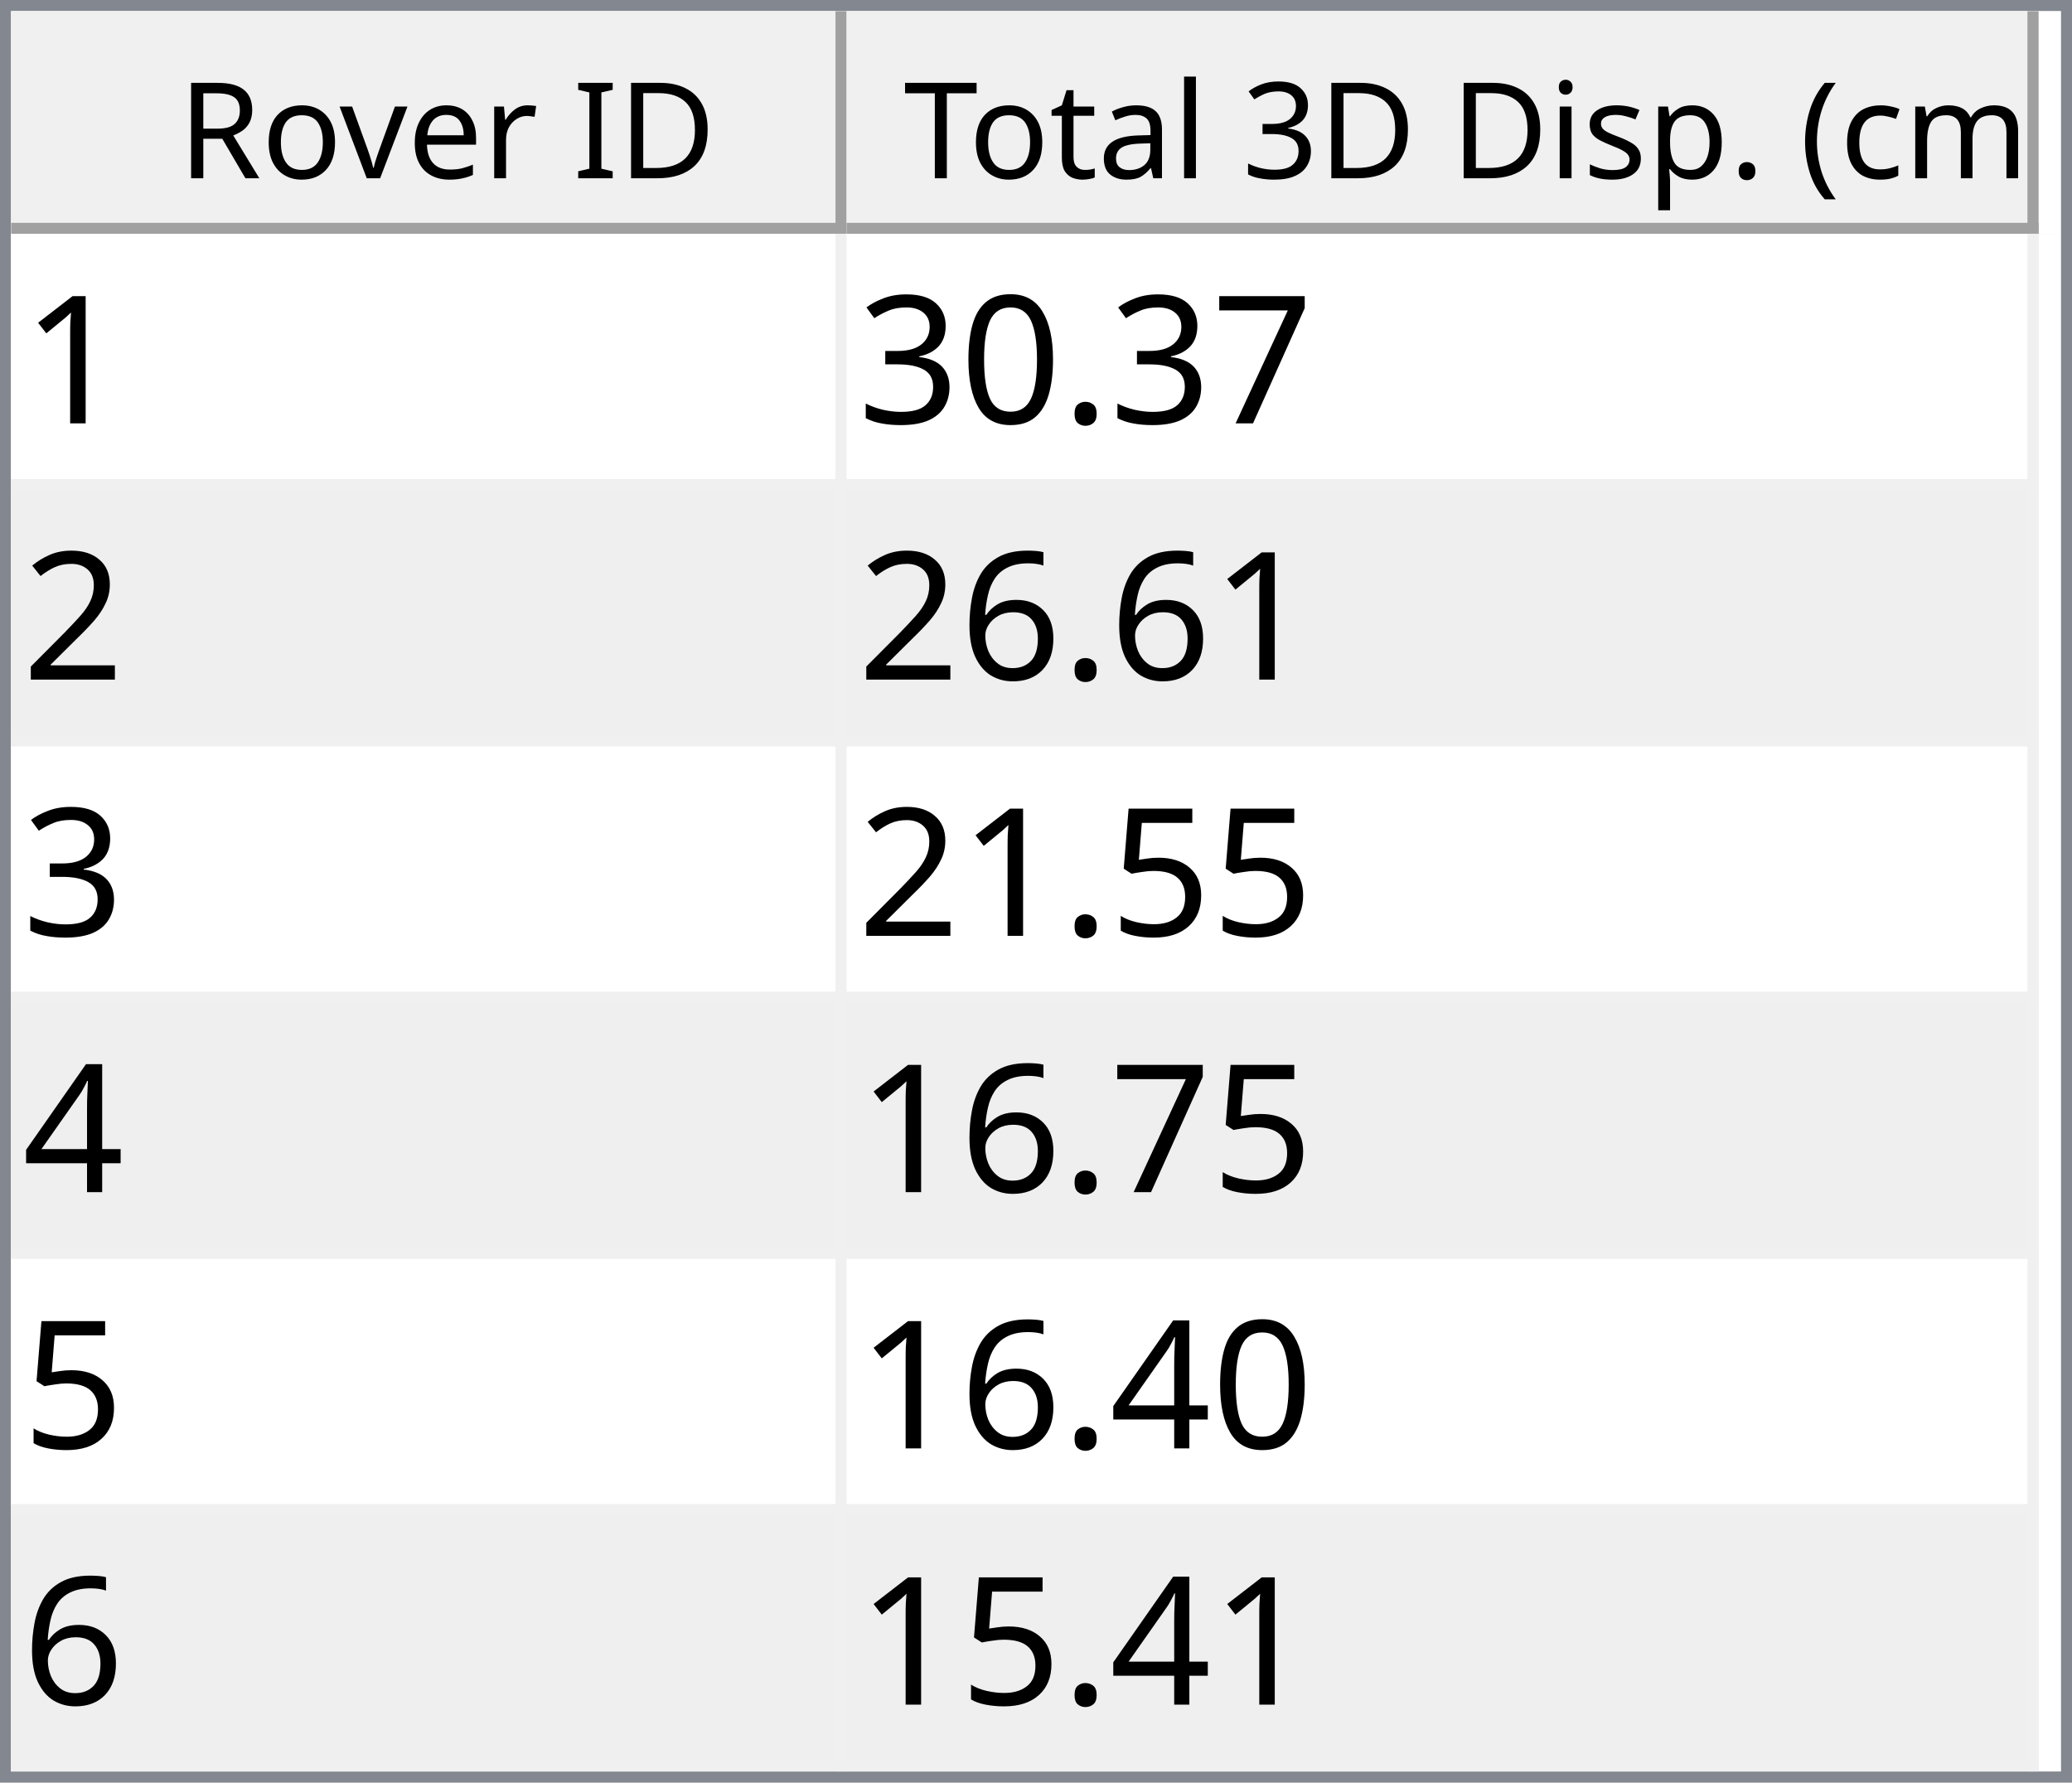
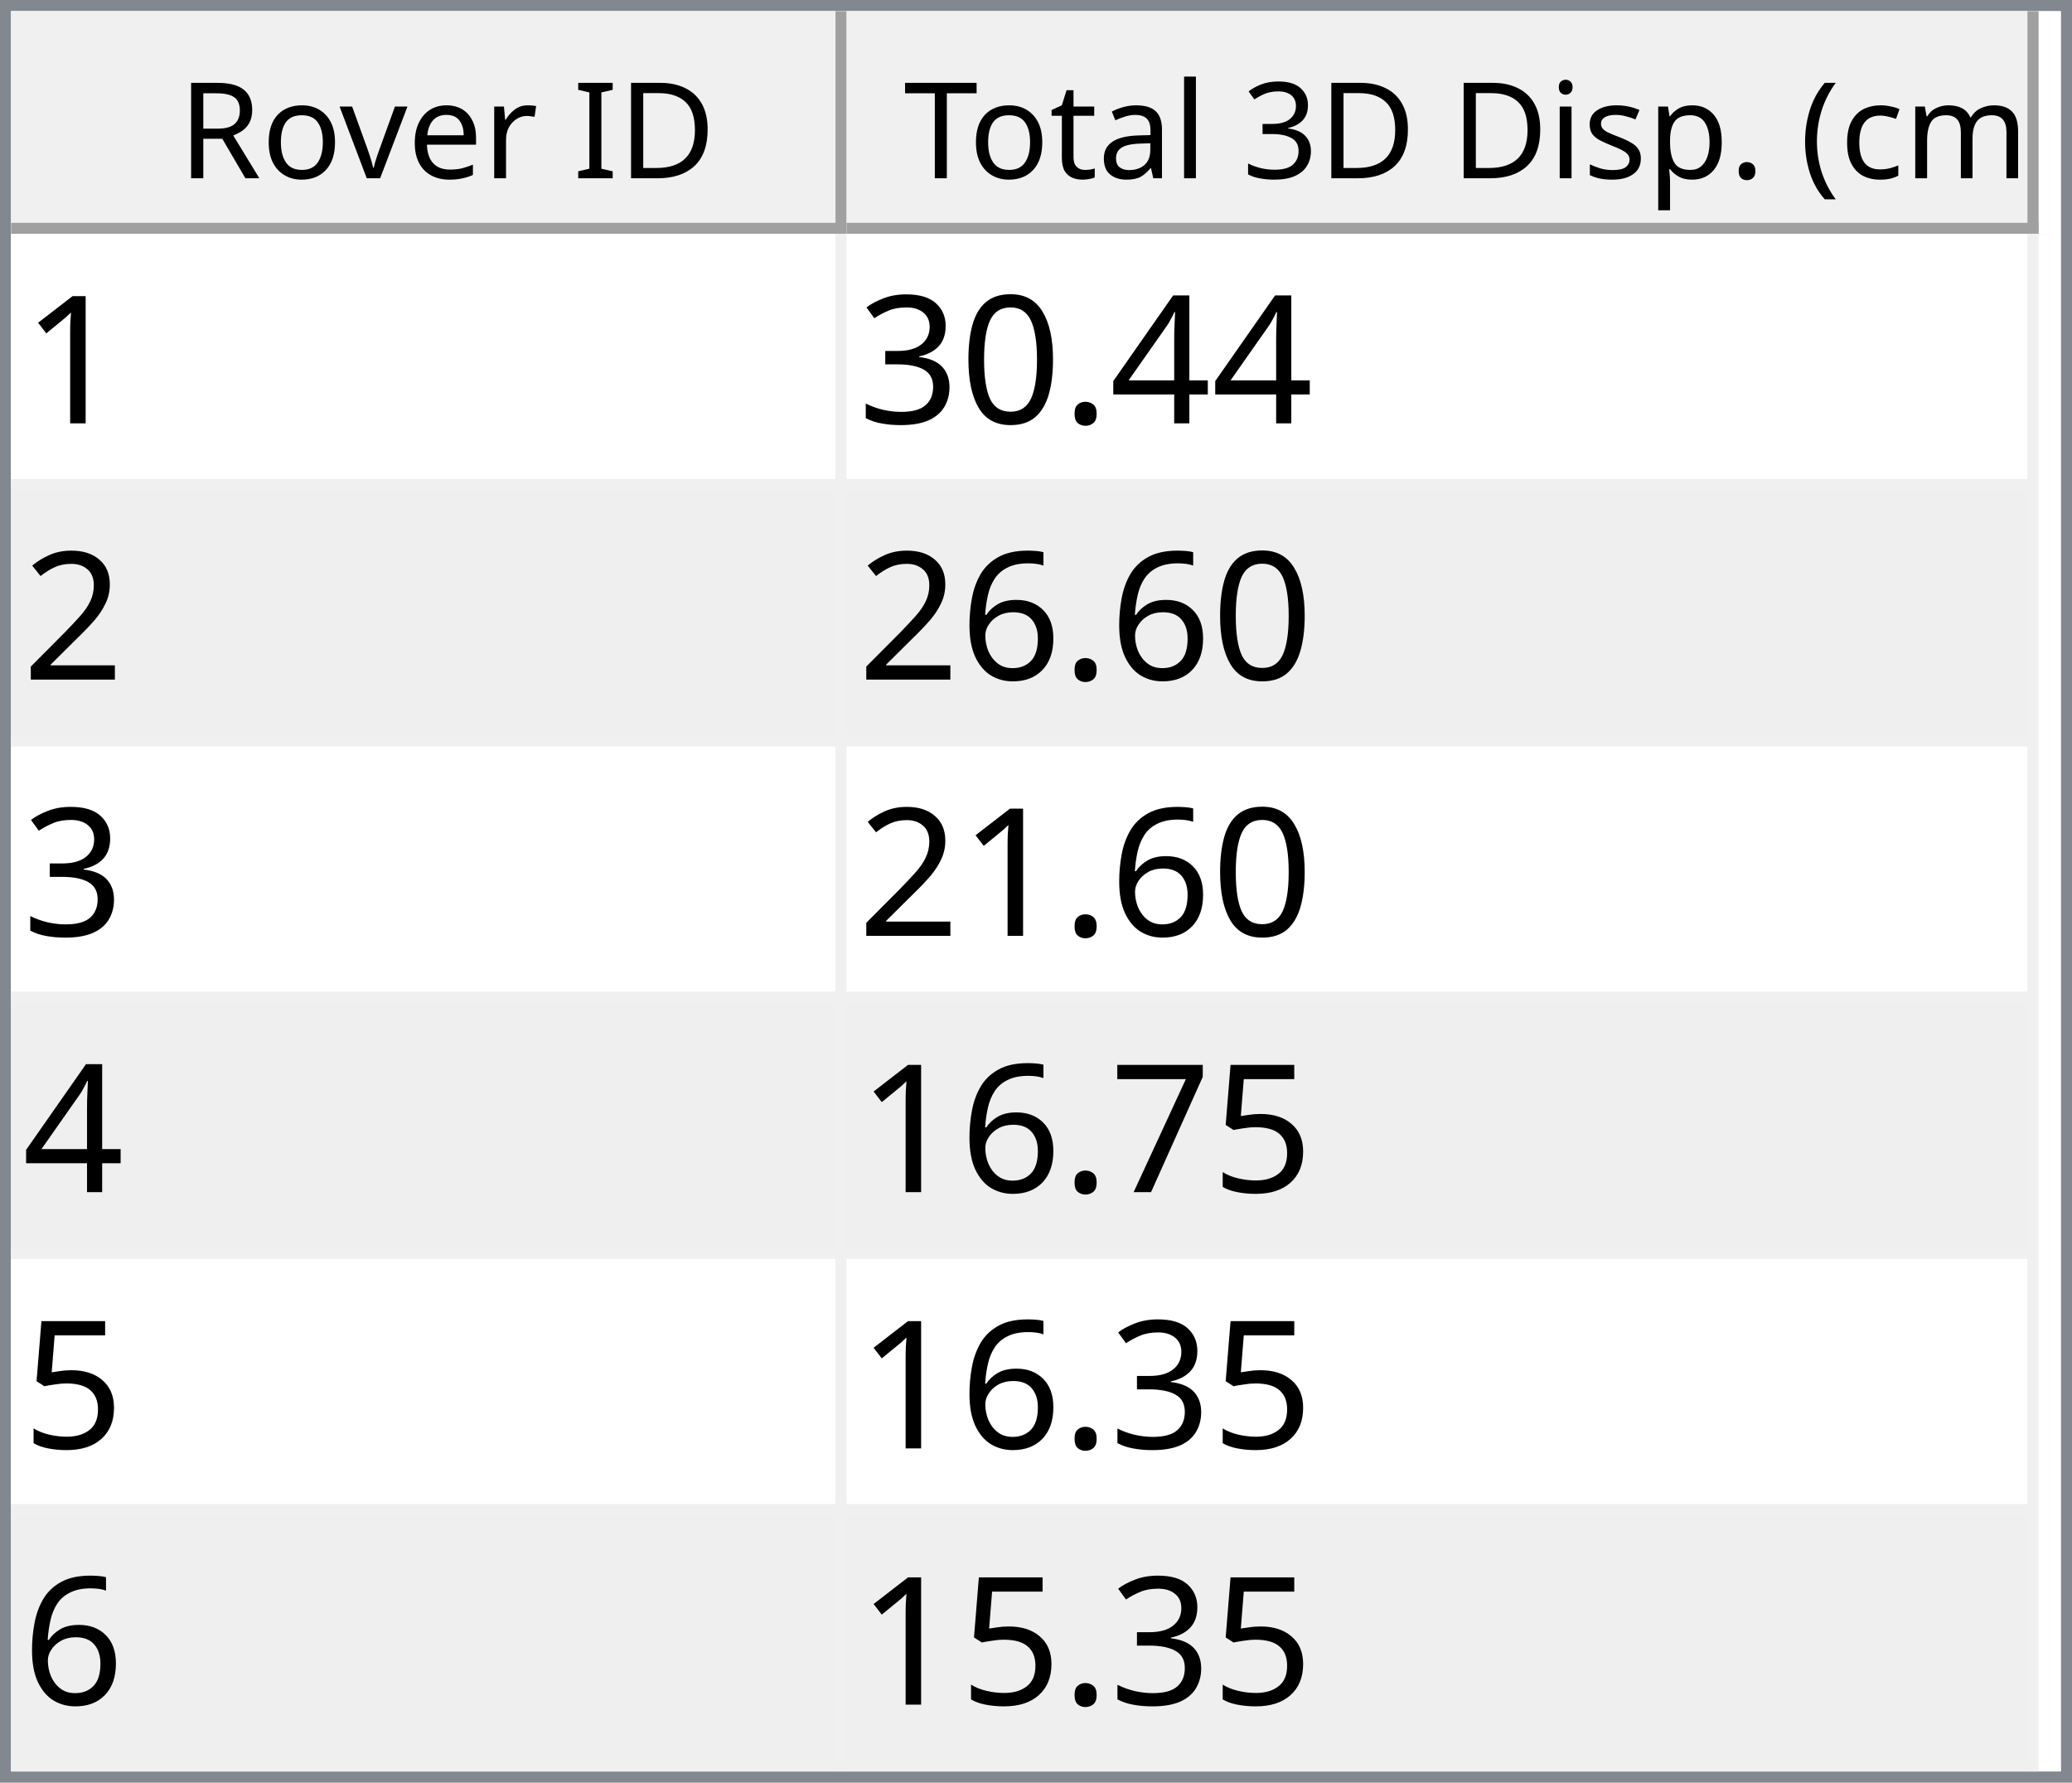
<svg xmlns="http://www.w3.org/2000/svg" style="fill-opacity:1; color-rendering:auto; color-interpolation:auto; text-rendering:auto; stroke:black; stroke-linecap:square; stroke-miterlimit:10; shape-rendering:auto; stroke-opacity:1; fill:black; stroke-dasharray:none; font-weight:normal; stroke-width:1; font-family:'Dialog'; font-style:normal; stroke-linejoin:miter; font-size:12px; stroke-dashoffset:0; image-rendering:auto;" width="186" height="160">
  <defs id="genericDefs" />
  <g>
    <defs id="defs1">
      <clipPath clipPathUnits="userSpaceOnUse" id="clipPath1">
        <path d="M0 0 L186 0 L186 160 L0 160 L0 0 Z" />
      </clipPath>
      <clipPath clipPathUnits="userSpaceOnUse" id="clipPath2">
        <path d="M0 0 L0 160 L186 160 L186 0 Z" />
      </clipPath>
      <clipPath clipPathUnits="userSpaceOnUse" id="clipPath3">
        <path d="M0 0 L0 20 L184 20 L184 0 Z" />
      </clipPath>
      <clipPath clipPathUnits="userSpaceOnUse" id="clipPath4">
        <path d="M0 0 L0 20 L75 20 L75 0 Z" />
      </clipPath>
      <clipPath clipPathUnits="userSpaceOnUse" id="clipPath5">
        <path d="M1 1 L1 19 L74 19 L74 1 Z" />
      </clipPath>
      <clipPath clipPathUnits="userSpaceOnUse" id="clipPath6">
        <path d="M0 0 L0 18 L73 18 L73 0 Z" />
      </clipPath>
      <clipPath clipPathUnits="userSpaceOnUse" id="clipPath7">
        <path d="M-0.5 -0.5 L-0.5 19.5 L74.5 19.5 L74.5 -0.5 Z" />
      </clipPath>
      <clipPath clipPathUnits="userSpaceOnUse" id="clipPath8">
        <path d="M0 0 L0 20 L107 20 L107 0 Z" />
      </clipPath>
      <clipPath clipPathUnits="userSpaceOnUse" id="clipPath9">
        <path d="M1 1 L1 19 L106 19 L106 1 Z" />
      </clipPath>
      <clipPath clipPathUnits="userSpaceOnUse" id="clipPath10">
        <path d="M0 0 L0 18 L105 18 L105 0 Z" />
      </clipPath>
      <clipPath clipPathUnits="userSpaceOnUse" id="clipPath11">
        <path d="M-0.5 -0.5 L-0.5 19.5 L106.5 19.5 L106.5 -0.5 Z" />
      </clipPath>
      <clipPath clipPathUnits="userSpaceOnUse" id="clipPath12">
        <path d="M0 0 L0 138 L184 138 L184 0 Z" />
      </clipPath>
      <clipPath clipPathUnits="userSpaceOnUse" id="clipPath13">
        <path d="M0 0 L0 138 L182 138 L182 0 Z" />
      </clipPath>
      <clipPath clipPathUnits="userSpaceOnUse" id="clipPath14">
        <path d="M-0.5 -0.5 L-0.5 137.5 L181.5 137.5 L181.5 -0.5 Z" />
      </clipPath>
      <clipPath clipPathUnits="userSpaceOnUse" id="clipPath15">
        <path d="M0 0 L0 22 L74 22 L74 0 Z" />
      </clipPath>
      <clipPath clipPathUnits="userSpaceOnUse" id="clipPath16">
        <path d="M0 0 L0 22 L106 22 L106 0 Z" />
      </clipPath>
      <font horiz-adv-x="64.551" id="font1">
        <font-face ascent="107.91" descent="25.098" units-per-em="100" style="font-style:normal; font-family:Segoe UI; font-weight:normal;" />
        <missing-glyph horiz-adv-x="64.551" d="M8.109 0 L8.109 68.266 L56.453 68.266 L56.453 0 L8.109 0 ZM15.328 7.234 L49.219 7.234 L49.219 61.031 L15.328 61.031 L15.328 7.234 Z" />
        <glyph unicode="D" horiz-adv-x="70.117" d="M9.188 0 L9.188 70.016 L28.516 70.016 Q65.531 70.016 65.531 35.891 Q65.531 19.672 55.25 9.836 Q44.969 0 27.734 0 L9.188 0 ZM17.391 62.594 L17.391 7.422 L27.828 7.422 Q41.609 7.422 49.273 14.797 Q56.938 22.172 56.938 35.688 Q56.938 62.594 28.328 62.594 L17.391 62.594 Z" />
        <glyph unicode="I" horiz-adv-x="26.611" d="M17.391 0 L9.188 0 L9.188 70.016 L17.391 70.016 L17.391 0 Z" />
        <glyph unicode=" " horiz-adv-x="27.393" d="" />
        <glyph unicode="r" horiz-adv-x="34.766" d="M34.188 41.891 Q32.078 43.5 28.125 43.5 Q23 43.5 19.555 38.672 Q16.109 33.844 16.109 25.484 L16.109 0 L8.109 0 L8.109 50 L16.109 50 L16.109 39.703 L16.312 39.703 Q18.016 44.969 21.531 47.922 Q25.047 50.875 29.391 50.875 Q32.516 50.875 34.188 50.203 L34.188 41.891 Z" />
        <glyph unicode="e" horiz-adv-x="52.295" d="M48.297 23 L12.984 23 Q13.188 14.656 17.484 10.109 Q21.781 5.562 29.297 5.562 Q37.75 5.562 44.828 11.141 L44.828 3.609 Q38.234 -1.172 27.391 -1.172 Q16.797 -1.172 10.742 5.641 Q4.688 12.453 4.688 24.812 Q4.688 36.469 11.305 43.82 Q17.922 51.172 27.734 51.172 Q37.547 51.172 42.922 44.828 Q48.297 38.484 48.297 27.203 L48.297 23 ZM40.094 29.781 Q40.047 36.719 36.75 40.578 Q33.453 44.438 27.594 44.438 Q21.922 44.438 17.969 40.383 Q14.016 36.328 13.094 29.781 L40.094 29.781 Z" />
        <glyph unicode="v" horiz-adv-x="47.9" d="M47.406 50 L27.484 0 L19.625 0 L0.688 50 L9.469 50 L22.172 13.672 Q23.578 9.672 23.922 6.688 L24.125 6.688 Q24.609 10.453 25.688 13.484 L38.969 50 L47.406 50 Z" />
        <glyph unicode="o" horiz-adv-x="58.594" d="M29 -1.172 Q17.922 -1.172 11.305 5.836 Q4.688 12.844 4.688 24.422 Q4.688 37.016 11.57 44.094 Q18.453 51.172 30.172 51.172 Q41.359 51.172 47.633 44.289 Q53.906 37.406 53.906 25.203 Q53.906 13.234 47.141 6.031 Q40.375 -1.172 29 -1.172 ZM29.594 44.438 Q21.875 44.438 17.383 39.188 Q12.891 33.938 12.891 24.703 Q12.891 15.828 17.43 10.695 Q21.969 5.562 29.594 5.562 Q37.359 5.562 41.531 10.594 Q45.703 15.625 45.703 24.906 Q45.703 34.281 41.531 39.359 Q37.359 44.438 29.594 44.438 Z" />
        <glyph unicode="R" horiz-adv-x="59.814" d="M59.375 0 L49.609 0 L37.891 19.625 Q36.281 22.359 34.766 24.289 Q33.25 26.219 31.664 27.438 Q30.078 28.656 28.25 29.219 Q26.422 29.781 24.125 29.781 L17.391 29.781 L17.391 0 L9.188 0 L9.188 70.016 L30.078 70.016 Q34.672 70.016 38.555 68.867 Q42.438 67.719 45.289 65.375 Q48.141 63.031 49.758 59.547 Q51.375 56.062 51.375 51.375 Q51.375 47.703 50.273 44.656 Q49.172 41.609 47.148 39.211 Q45.125 36.812 42.266 35.133 Q39.406 33.453 35.844 32.516 L35.844 32.328 Q37.594 31.547 38.891 30.547 Q40.188 29.547 41.359 28.18 Q42.531 26.812 43.68 25.078 Q44.828 23.344 46.234 21.047 L59.375 0 ZM17.391 62.594 L17.391 37.203 L28.516 37.203 Q31.594 37.203 34.203 38.133 Q36.812 39.062 38.719 40.797 Q40.625 42.531 41.703 45.047 Q42.781 47.562 42.781 50.688 Q42.781 56.297 39.141 59.445 Q35.5 62.594 28.609 62.594 L17.391 62.594 Z" />
        <glyph unicode=")" horiz-adv-x="30.176" d="M8.297 -15.922 L1.172 -15.922 Q16.406 2.344 16.406 26.812 Q16.406 51.469 1.078 70.016 L8.297 70.016 Q23.531 52.156 23.531 26.703 Q23.531 1.375 8.297 -15.922 Z" />
        <glyph unicode="m" horiz-adv-x="86.133" d="M79.109 0 L71.094 0 L71.094 28.719 Q71.094 37.016 68.531 40.727 Q65.969 44.438 59.906 44.438 Q54.781 44.438 51.195 39.75 Q47.609 35.062 47.609 28.516 L47.609 0 L39.594 0 L39.594 29.688 Q39.594 44.438 28.219 44.438 Q22.953 44.438 19.531 40.016 Q16.109 35.594 16.109 28.516 L16.109 0 L8.109 0 L8.109 50 L16.109 50 L16.109 42.094 L16.312 42.094 Q21.625 51.172 31.844 51.172 Q36.969 51.172 40.773 48.312 Q44.578 45.453 46 40.828 Q51.562 51.172 62.594 51.172 Q79.109 51.172 79.109 30.812 L79.109 0 Z" />
        <glyph unicode="c" horiz-adv-x="46.191" d="M42.188 2.297 Q36.422 -1.172 28.516 -1.172 Q17.828 -1.172 11.258 5.789 Q4.688 12.75 4.688 23.828 Q4.688 36.188 11.766 43.68 Q18.844 51.172 30.672 51.172 Q37.25 51.172 42.281 48.734 L42.281 40.531 Q36.719 44.438 30.375 44.438 Q22.703 44.438 17.797 38.945 Q12.891 33.453 12.891 24.516 Q12.891 15.719 17.508 10.641 Q22.125 5.562 29.891 5.562 Q36.422 5.562 42.188 9.906 L42.188 2.297 Z" />
        <glyph unicode="(" horiz-adv-x="30.176" d="M29.109 -15.922 L21.969 -15.922 Q6.844 1.375 6.844 26.703 Q6.844 52.156 21.969 70.016 L29.203 70.016 Q13.875 51.469 13.875 26.812 Q13.875 2.344 29.109 -15.922 Z" />
        <glyph unicode="." horiz-adv-x="21.68" d="M10.891 -1.078 Q8.641 -1.078 7.055 0.539 Q5.469 2.156 5.469 4.391 Q5.469 6.641 7.055 8.273 Q8.641 9.906 10.891 9.906 Q13.188 9.906 14.797 8.273 Q16.406 6.641 16.406 4.391 Q16.406 2.156 14.797 0.539 Q13.188 -1.078 10.891 -1.078 Z" />
        <glyph unicode="p" horiz-adv-x="58.789" d="M16.312 7.234 L16.109 7.234 L16.109 -23 L8.109 -23 L8.109 50 L16.109 50 L16.109 41.219 L16.312 41.219 Q22.219 51.172 33.594 51.172 Q43.266 51.172 48.688 44.461 Q54.109 37.75 54.109 26.469 Q54.109 13.922 48 6.375 Q41.891 -1.172 31.297 -1.172 Q21.578 -1.172 16.312 7.234 ZM16.109 27.391 L16.109 20.406 Q16.109 14.203 20.141 9.883 Q24.172 5.562 30.375 5.562 Q37.641 5.562 41.773 11.133 Q45.906 16.703 45.906 26.609 Q45.906 34.969 42.047 39.703 Q38.188 44.438 31.594 44.438 Q24.609 44.438 20.359 39.578 Q16.109 34.719 16.109 27.391 Z" />
        <glyph unicode="s" horiz-adv-x="42.432" d="M5.078 1.812 L5.078 10.406 Q11.625 5.562 19.484 5.562 Q30.031 5.562 30.031 12.594 Q30.031 14.594 29.125 15.992 Q28.219 17.391 26.68 18.461 Q25.141 19.531 23.07 20.383 Q21 21.234 18.609 22.172 Q15.281 23.484 12.766 24.828 Q10.25 26.172 8.57 27.859 Q6.891 29.547 6.031 31.695 Q5.172 33.844 5.172 36.719 Q5.172 40.234 6.789 42.945 Q8.406 45.656 11.086 47.484 Q13.766 49.312 17.211 50.242 Q20.656 51.172 24.312 51.172 Q30.812 51.172 35.938 48.922 L35.938 40.828 Q30.422 44.438 23.25 44.438 Q21 44.438 19.195 43.922 Q17.391 43.406 16.094 42.477 Q14.797 41.547 14.086 40.258 Q13.375 38.969 13.375 37.406 Q13.375 35.453 14.086 34.133 Q14.797 32.812 16.164 31.789 Q17.531 30.766 19.484 29.938 Q21.438 29.109 23.922 28.125 Q27.25 26.859 29.883 25.516 Q32.516 24.172 34.375 22.484 Q36.234 20.797 37.234 18.602 Q38.234 16.406 38.234 13.375 Q38.234 9.672 36.602 6.938 Q34.969 4.203 32.234 2.398 Q29.5 0.594 25.93 -0.289 Q22.359 -1.172 18.453 -1.172 Q10.75 -1.172 5.078 1.812 Z" />
        <glyph unicode="i" horiz-adv-x="24.219" d="M12.203 62.703 Q10.062 62.703 8.547 64.164 Q7.031 65.625 7.031 67.875 Q7.031 70.125 8.547 71.609 Q10.062 73.094 12.203 73.094 Q14.406 73.094 15.945 71.609 Q17.484 70.125 17.484 67.875 Q17.484 65.719 15.945 64.211 Q14.406 62.703 12.203 62.703 ZM16.109 0 L8.109 0 L8.109 50 L16.109 50 L16.109 0 Z" />
        <glyph unicode="3" horiz-adv-x="53.906" d="M46.531 19.828 Q46.531 15.094 44.75 11.211 Q42.969 7.328 39.719 4.57 Q36.469 1.812 31.93 0.297 Q27.391 -1.219 21.922 -1.219 Q11.922 -1.219 6 2.594 L6 11.188 Q13.094 5.609 22.219 5.609 Q25.875 5.609 28.828 6.539 Q31.781 7.469 33.906 9.227 Q36.031 10.984 37.18 13.477 Q38.328 15.969 38.328 19.094 Q38.328 32.812 18.797 32.812 L12.984 32.812 L12.984 39.594 L18.5 39.594 Q35.797 39.594 35.797 52.484 Q35.797 64.406 22.609 64.406 Q15.188 64.406 8.688 59.422 L8.688 67.188 Q15.375 71.188 24.609 71.188 Q29 71.188 32.57 69.969 Q36.141 68.75 38.68 66.555 Q41.219 64.359 42.609 61.281 Q44 58.203 44 54.5 Q44 40.672 30.031 36.719 L30.031 36.531 Q33.594 36.141 36.625 34.797 Q39.656 33.453 41.852 31.305 Q44.047 29.156 45.289 26.25 Q46.531 23.344 46.531 19.828 Z" />
        <glyph unicode="l" horiz-adv-x="24.219" d="M16.109 0 L8.109 0 L8.109 74.031 L16.109 74.031 L16.109 0 Z" />
        <glyph unicode="a" horiz-adv-x="50.879" d="M43.891 0 L35.891 0 L35.891 7.812 L35.688 7.812 Q30.469 -1.172 20.312 -1.172 Q12.844 -1.172 8.617 2.781 Q4.391 6.734 4.391 13.281 Q4.391 27.297 20.906 29.594 L35.891 31.688 Q35.891 44.438 25.594 44.438 Q16.547 44.438 9.281 38.281 L9.281 46.484 Q16.656 51.172 26.266 51.172 Q43.891 51.172 43.891 32.516 L43.891 0 ZM35.891 25.297 L23.828 23.641 Q18.266 22.859 15.43 20.875 Q12.594 18.891 12.594 13.875 Q12.594 10.203 15.211 7.883 Q17.828 5.562 22.172 5.562 Q28.125 5.562 32.008 9.742 Q35.891 13.922 35.891 20.312 L35.891 25.297 Z" />
        <glyph unicode="t" horiz-adv-x="33.887" d="M31.297 0.484 Q28.469 -1.078 23.828 -1.078 Q10.688 -1.078 10.688 13.578 L10.688 43.172 L2.094 43.172 L2.094 50 L10.688 50 L10.688 62.203 L18.703 64.797 L18.703 50 L31.297 50 L31.297 43.172 L18.703 43.172 L18.703 14.984 Q18.703 9.969 20.414 7.82 Q22.125 5.672 26.078 5.672 Q29.109 5.672 31.297 7.328 L31.297 0.484 Z" />
        <glyph unicode="T" horiz-adv-x="52.393" d="M50.594 62.594 L30.375 62.594 L30.375 0 L22.172 0 L22.172 62.594 L2 62.594 L2 70.016 L50.594 70.016 L50.594 62.594 Z" />
      </font>
      <font horiz-adv-x="75.0" id="font2">
        <font-face ascent="100.537" descent="21.973" units-per-em="100" style="font-style:normal; font-family:sans-serif; font-weight:normal;" />
        <missing-glyph horiz-adv-x="75.0" d="M12.5 0 L12.5 62.5 L62.5 62.5 L62.5 0 L12.5 0 ZM14.062 1.562 L60.938 1.562 L60.938 60.938 L14.062 60.938 L14.062 1.562 Z" />
        <glyph unicode="1" horiz-adv-x="55.615" d="M37.25 0 L28.469 0 L28.469 56 Q25.297 52.984 20.141 49.953 Q14.984 46.922 10.891 45.406 L10.891 53.906 Q18.266 57.375 23.781 62.305 Q29.297 67.234 31.594 71.875 L37.25 71.875 L37.25 0 Z" />
-         <glyph unicode="7" horiz-adv-x="55.615" d="M4.734 62.203 L4.734 70.656 L51.078 70.656 L51.078 63.812 Q44.234 56.547 37.523 44.484 Q30.812 32.422 27.156 19.672 Q24.516 10.688 23.781 0 L14.75 0 Q14.891 8.453 18.062 20.414 Q21.234 32.375 27.172 43.484 Q33.109 54.594 39.797 62.203 L4.734 62.203 Z" />
+         <glyph unicode="4" horiz-adv-x="55.615" d="M32.328 0 L32.328 17.141 L1.266 17.141 L1.266 25.203 L33.938 71.578 L41.109 71.578 L41.109 25.203 L50.781 25.203 L50.781 17.141 L41.109 17.141 L41.109 0 L32.328 0 ZM32.328 25.203 L32.328 57.469 L9.906 25.203 L32.328 25.203 Z" />
        <glyph unicode="." horiz-adv-x="27.783" d="M9.078 0 L9.078 10.016 L19.094 10.016 L19.094 0 L9.078 0 Z" />
        <glyph unicode="0" horiz-adv-x="55.615" d="M4.156 35.297 Q4.156 48 6.766 55.742 Q9.375 63.484 14.523 67.68 Q19.672 71.875 27.484 71.875 Q33.25 71.875 37.594 69.555 Q41.938 67.234 44.773 62.867 Q47.609 58.5 49.219 52.227 Q50.828 45.953 50.828 35.297 Q50.828 22.703 48.242 14.969 Q45.656 7.234 40.508 3.008 Q35.359 -1.219 27.484 -1.219 Q17.141 -1.219 11.234 6.203 Q4.156 15.141 4.156 35.297 ZM13.188 35.297 Q13.188 17.672 17.312 11.836 Q21.438 6 27.484 6 Q33.547 6 37.672 11.859 Q41.797 17.719 41.797 35.297 Q41.797 52.984 37.672 58.789 Q33.547 64.594 27.391 64.594 Q21.344 64.594 17.719 59.469 Q13.188 52.938 13.188 35.297 Z" />
        <glyph unicode="3" horiz-adv-x="55.615" d="M4.203 18.891 L12.984 20.062 Q14.5 12.594 18.141 9.297 Q21.781 6 27 6 Q33.203 6 37.477 10.297 Q41.75 14.594 41.75 20.953 Q41.75 27 37.797 30.93 Q33.844 34.859 27.734 34.859 Q25.25 34.859 21.531 33.891 L22.516 41.609 Q23.391 41.5 23.922 41.5 Q29.547 41.5 34.039 44.43 Q38.531 47.359 38.531 53.469 Q38.531 58.297 35.258 61.477 Q31.984 64.656 26.812 64.656 Q21.688 64.656 18.266 61.43 Q14.844 58.203 13.875 51.766 L5.078 53.328 Q6.688 62.156 12.398 67.016 Q18.109 71.875 26.609 71.875 Q32.469 71.875 37.398 69.359 Q42.328 66.844 44.945 62.5 Q47.562 58.156 47.562 53.266 Q47.562 48.641 45.07 44.828 Q42.578 41.016 37.703 38.766 Q44.047 37.312 47.562 32.695 Q51.078 28.078 51.078 21.141 Q51.078 11.766 44.242 5.25 Q37.406 -1.266 26.953 -1.266 Q17.531 -1.266 11.305 4.352 Q5.078 9.969 4.203 18.891 Z" />
        <glyph unicode="2" horiz-adv-x="55.615" d="M50.344 8.453 L50.344 0 L3.031 0 Q2.938 3.172 4.047 6.109 Q5.859 10.938 9.836 15.625 Q13.812 20.312 21.344 26.469 Q33.016 36.031 37.117 41.625 Q41.219 47.219 41.219 52.203 Q41.219 57.422 37.477 61.008 Q33.734 64.594 27.734 64.594 Q21.391 64.594 17.578 60.789 Q13.766 56.984 13.719 50.25 L4.688 51.172 Q5.609 61.281 11.664 66.578 Q17.719 71.875 27.938 71.875 Q38.234 71.875 44.242 66.164 Q50.25 60.453 50.25 52 Q50.25 47.703 48.492 43.555 Q46.734 39.406 42.656 34.812 Q38.578 30.219 29.109 22.219 Q21.188 15.578 18.945 13.211 Q16.703 10.844 15.234 8.453 L50.344 8.453 Z" />
        <glyph unicode="6" horiz-adv-x="55.615" d="M49.75 54.047 L41.016 53.375 Q39.844 58.547 37.703 60.891 Q34.125 64.656 28.906 64.656 Q24.703 64.656 21.531 62.312 Q17.391 59.281 14.992 53.469 Q12.594 47.656 12.5 36.922 Q15.672 41.75 20.266 44.094 Q24.859 46.438 29.891 46.438 Q38.672 46.438 44.852 39.969 Q51.031 33.5 51.031 23.25 Q51.031 16.5 48.125 10.719 Q45.219 4.938 40.141 1.859 Q35.062 -1.219 28.609 -1.219 Q17.625 -1.219 10.695 6.859 Q3.766 14.938 3.766 33.5 Q3.766 54.25 11.422 63.672 Q18.109 71.875 29.438 71.875 Q37.891 71.875 43.289 67.141 Q48.688 62.406 49.75 54.047 ZM13.875 23.188 Q13.875 18.656 15.797 14.508 Q17.719 10.359 21.188 8.18 Q24.656 6 28.469 6 Q34.031 6 38.039 10.492 Q42.047 14.984 42.047 22.703 Q42.047 30.125 38.086 34.398 Q34.125 38.672 28.125 38.672 Q22.172 38.672 18.023 34.398 Q13.875 30.125 13.875 23.188 Z" />
        <glyph unicode="5" horiz-adv-x="55.615" d="M4.156 18.75 L13.375 19.531 Q14.406 12.797 18.141 9.398 Q21.875 6 27.156 6 Q33.5 6 37.891 10.789 Q42.281 15.578 42.281 23.484 Q42.281 31 38.062 35.352 Q33.844 39.703 27 39.703 Q22.75 39.703 19.336 37.773 Q15.922 35.844 13.969 32.766 L5.719 33.844 L12.641 70.609 L48.25 70.609 L48.25 62.203 L19.672 62.203 L15.828 42.969 Q22.266 47.469 29.344 47.469 Q38.719 47.469 45.164 40.969 Q51.609 34.469 51.609 24.266 Q51.609 14.547 45.953 7.469 Q39.062 -1.219 27.156 -1.219 Q17.391 -1.219 11.211 4.25 Q5.031 9.719 4.156 18.75 Z" />
-         <glyph unicode="4" horiz-adv-x="55.615" d="M32.328 0 L32.328 17.141 L1.266 17.141 L1.266 25.203 L33.938 71.578 L41.109 71.578 L41.109 25.203 L50.781 25.203 L50.781 17.141 L41.109 17.141 L41.109 0 L32.328 0 ZM32.328 25.203 L32.328 57.469 L9.906 25.203 L32.328 25.203 Z" />
+         <glyph unicode="7" horiz-adv-x="55.615" d="M4.734 62.203 L4.734 70.656 L51.078 70.656 L51.078 63.812 Q44.234 56.547 37.523 44.484 Q30.812 32.422 27.156 19.672 Q24.516 10.688 23.781 0 L14.75 0 Q14.891 8.453 18.062 20.414 Q21.234 32.375 27.172 43.484 Q33.109 54.594 39.797 62.203 L4.734 62.203 Z" />
      </font>
    </defs>
    <g style="fill:white; stroke:white;">
      <rect x="0" y="0" width="186" style="clip-path:url(#clipPath1); stroke:none;" height="160" />
    </g>
    <g style="fill:white; text-rendering:optimizeSpeed; color-rendering:optimizeSpeed; image-rendering:optimizeSpeed; shape-rendering:crispEdges; stroke:white; color-interpolation:sRGB;">
      <rect x="0" width="186" height="160" y="0" style="stroke:none;" />
      <path style="stroke:none;" d="M0 160 L186 160 L186 0 L0 0 Z" />
    </g>
    <g style="fill:rgb(240,240,240); font-family:'Segoe UI'; stroke:rgb(240,240,240);">
      <rect x="0" y="0" width="186" style="clip-path:url(#clipPath2); stroke:none;" height="160" />
    </g>
    <g style="fill:rgb(130,135,144); font-family:'Segoe UI'; stroke:rgb(130,135,144);">
      <path d="M0 0 L186 0 L186 160 L0 160 L0 0 ZM1 1 L185 1 L185 159 L1 159 L1 1 Z" style="fill-rule:evenodd; clip-path:url(#clipPath2); stroke:none;" />
    </g>
    <g style="fill:white; font-family:'Segoe UI'; stroke:white;" transform="translate(1,1)">
      <rect x="0" y="0" width="184" style="clip-path:url(#clipPath3); stroke:none;" height="20" />
    </g>
    <g style="fill:rgb(240,240,240); font-family:'Segoe UI'; stroke:rgb(240,240,240);" transform="translate(1,1)">
      <rect x="0" y="0" width="75" style="clip-path:url(#clipPath4); stroke:none;" height="20" />
    </g>
    <g style="font-family:'Segoe UI';" transform="translate(2,2)">
      <text x="14" xml:space="preserve" y="14" style="clip-path:url(#clipPath6); stroke:none;">Rover ID</text>
    </g>
    <g style="fill:rgb(160,160,160); font-family:'Segoe UI'; stroke:rgb(160,160,160); stroke-linejoin:bevel;" transform="translate(1.5,1.5)">
      <line x1="74" x2="74" y1="0" style="fill:none; clip-path:url(#clipPath7);" y2="19" />
    </g>
    <g style="fill:rgb(160,160,160); font-family:'Segoe UI'; stroke:rgb(160,160,160); stroke-linejoin:bevel;" transform="matrix(1,0,0,1,1,1) translate(0.5,0.5)">
      <line x1="0" x2="74" y1="19" style="fill:none; clip-path:url(#clipPath7);" y2="19" />
    </g>
    <g style="fill:rgb(240,240,240); font-family:'Segoe UI'; stroke:rgb(240,240,240);" transform="translate(76,1)">
      <rect x="0" y="0" width="107" style="clip-path:url(#clipPath8); stroke:none;" height="20" />
    </g>
    <g style="font-family:'Segoe UI';" transform="translate(77,2)">
      <text x="1" xml:space="preserve" y="14" style="clip-path:url(#clipPath10); stroke:none;"> Total 3D Disp. (cm)</text>
    </g>
    <g style="fill:rgb(160,160,160); font-family:'Segoe UI'; stroke:rgb(160,160,160); stroke-linejoin:bevel;" transform="translate(76.5,1.5)">
      <line x1="106" x2="106" y1="0" style="fill:none; clip-path:url(#clipPath11);" y2="19" />
    </g>
    <g style="fill:rgb(160,160,160); font-family:'Segoe UI'; stroke:rgb(160,160,160); stroke-linejoin:bevel;" transform="matrix(1,0,0,1,76,1) translate(0.5,0.5)">
      <line x1="0" x2="106" y1="19" style="fill:none; clip-path:url(#clipPath11);" y2="19" />
    </g>
    <g style="fill:white; font-family:'Segoe UI'; stroke:white;" transform="translate(1,21)">
      <rect x="0" y="0" width="184" style="clip-path:url(#clipPath12); stroke:none;" height="138" />
    </g>
    <g style="fill:rgb(240,240,240); font-size:16px; font-family:sans-serif; stroke:rgb(240,240,240);" transform="translate(1,21)">
      <rect x="0" y="0" width="182" style="clip-path:url(#clipPath13); stroke:none;" height="138" />
      <line transform="translate(0.5,0.5)" x1="0" x2="181" y1="22" style="clip-path:url(#clipPath14); fill:none; stroke-linejoin:bevel;" y2="22" />
    </g>
    <g transform="matrix(1,0,0,1,1,21) translate(0.5,0.5)" style="fill:rgb(240,240,240); font-size:16px; font-family:sans-serif; stroke:rgb(240,240,240); stroke-linejoin:bevel;">
      <line x1="0" x2="181" y1="45" style="fill:none; clip-path:url(#clipPath14);" y2="45" />
    </g>
    <g transform="matrix(1,0,0,1,1,21) translate(0.5,0.5)" style="fill:rgb(240,240,240); font-size:16px; font-family:sans-serif; stroke:rgb(240,240,240); stroke-linejoin:bevel;">
      <line x1="0" x2="181" y1="68" style="fill:none; clip-path:url(#clipPath14);" y2="68" />
    </g>
    <g transform="matrix(1,0,0,1,1,21) translate(0.5,0.5)" style="fill:rgb(240,240,240); font-size:16px; font-family:sans-serif; stroke:rgb(240,240,240); stroke-linejoin:bevel;">
      <line x1="0" x2="181" y1="91" style="fill:none; clip-path:url(#clipPath14);" y2="91" />
    </g>
    <g transform="matrix(1,0,0,1,1,21) translate(0.5,0.5)" style="fill:rgb(240,240,240); font-size:16px; font-family:sans-serif; stroke:rgb(240,240,240); stroke-linejoin:bevel;">
      <line x1="0" x2="181" y1="114" style="fill:none; clip-path:url(#clipPath14);" y2="114" />
    </g>
    <g transform="matrix(1,0,0,1,1,21) translate(0.5,0.5)" style="fill:rgb(240,240,240); font-size:16px; font-family:sans-serif; stroke:rgb(240,240,240); stroke-linejoin:bevel;">
      <line x1="0" x2="181" y1="137" style="fill:none; clip-path:url(#clipPath14);" y2="137" />
    </g>
    <g transform="matrix(1,0,0,1,1,21) translate(0.5,0.5)" style="fill:rgb(240,240,240); font-size:16px; font-family:sans-serif; stroke:rgb(240,240,240); stroke-linejoin:bevel;">
      <line x1="74" x2="74" y1="0" style="fill:none; clip-path:url(#clipPath14);" y2="137" />
    </g>
    <g transform="matrix(1,0,0,1,1,21) translate(0.5,0.5)" style="fill:rgb(240,240,240); font-size:16px; font-family:sans-serif; stroke:rgb(240,240,240); stroke-linejoin:bevel;">
      <line x1="181" x2="181" y1="0" style="fill:none; clip-path:url(#clipPath14);" y2="137" />
    </g>
    <g style="fill:white; font-size:16px; font-family:sans-serif; stroke:white;" transform="matrix(1,0,0,1,1,21)">
      <rect x="0" y="0" width="74" style="clip-path:url(#clipPath15); stroke:none;" height="22" />
      <text x="1" y="17" style="fill:black; clip-path:url(#clipPath15); stroke:none;" xml:space="preserve">1</text>
    </g>
    <g style="fill:white; font-size:16px; font-family:sans-serif; stroke:white;" transform="matrix(1,0,0,1,1,21) translate(75,0)">
      <rect x="0" y="0" width="106" style="clip-path:url(#clipPath16); stroke:none;" height="22" />
-       <text x="1" y="17" style="fill:black; clip-path:url(#clipPath16); stroke:none;" xml:space="preserve">30.37</text>
+       <text x="1" y="17" style="fill:black; clip-path:url(#clipPath16); stroke:none;" xml:space="preserve">30.44</text>
    </g>
    <g style="fill:rgb(239,239,239); font-size:16px; font-family:sans-serif; stroke:rgb(239,239,239);" transform="matrix(1,0,0,1,1,21) translate(0,23)">
      <rect x="0" y="0" width="74" style="clip-path:url(#clipPath15); stroke:none;" height="22" />
      <text x="1" y="17" style="fill:black; clip-path:url(#clipPath15); stroke:none;" xml:space="preserve">2</text>
    </g>
    <g style="fill:rgb(239,239,239); font-size:16px; font-family:sans-serif; stroke:rgb(239,239,239);" transform="matrix(1,0,0,1,1,21) translate(75,23)">
      <rect x="0" y="0" width="106" style="clip-path:url(#clipPath16); stroke:none;" height="22" />
-       <text x="1" y="17" style="fill:black; clip-path:url(#clipPath16); stroke:none;" xml:space="preserve">26.61</text>
+       <text x="1" y="17" style="fill:black; clip-path:url(#clipPath16); stroke:none;" xml:space="preserve">26.60</text>
    </g>
    <g style="fill:white; font-size:16px; font-family:sans-serif; stroke:white;" transform="matrix(1,0,0,1,1,21) translate(0,46)">
      <rect x="0" y="0" width="74" style="clip-path:url(#clipPath15); stroke:none;" height="22" />
      <text x="1" y="17" style="fill:black; clip-path:url(#clipPath15); stroke:none;" xml:space="preserve">3</text>
    </g>
    <g style="fill:white; font-size:16px; font-family:sans-serif; stroke:white;" transform="matrix(1,0,0,1,1,21) translate(75,46)">
      <rect x="0" y="0" width="106" style="clip-path:url(#clipPath16); stroke:none;" height="22" />
-       <text x="1" y="17" style="fill:black; clip-path:url(#clipPath16); stroke:none;" xml:space="preserve">21.55</text>
+       <text x="1" y="17" style="fill:black; clip-path:url(#clipPath16); stroke:none;" xml:space="preserve">21.60</text>
    </g>
    <g style="fill:rgb(239,239,239); font-size:16px; font-family:sans-serif; stroke:rgb(239,239,239);" transform="matrix(1,0,0,1,1,21) translate(0,69)">
      <rect x="0" y="0" width="74" style="clip-path:url(#clipPath15); stroke:none;" height="22" />
      <text x="1" y="17" style="fill:black; clip-path:url(#clipPath15); stroke:none;" xml:space="preserve">4</text>
    </g>
    <g style="fill:rgb(239,239,239); font-size:16px; font-family:sans-serif; stroke:rgb(239,239,239);" transform="matrix(1,0,0,1,1,21) translate(75,69)">
      <rect x="0" y="0" width="106" style="clip-path:url(#clipPath16); stroke:none;" height="22" />
      <text x="1" y="17" style="fill:black; clip-path:url(#clipPath16); stroke:none;" xml:space="preserve">16.75</text>
    </g>
    <g style="fill:white; font-size:16px; font-family:sans-serif; stroke:white;" transform="matrix(1,0,0,1,1,21) translate(0,92)">
      <rect x="0" y="0" width="74" style="clip-path:url(#clipPath15); stroke:none;" height="22" />
      <text x="1" y="17" style="fill:black; clip-path:url(#clipPath15); stroke:none;" xml:space="preserve">5</text>
    </g>
    <g style="fill:white; font-size:16px; font-family:sans-serif; stroke:white;" transform="matrix(1,0,0,1,1,21) translate(75,92)">
      <rect x="0" y="0" width="106" style="clip-path:url(#clipPath16); stroke:none;" height="22" />
-       <text x="1" y="17" style="fill:black; clip-path:url(#clipPath16); stroke:none;" xml:space="preserve">16.40</text>
+       <text x="1" y="17" style="fill:black; clip-path:url(#clipPath16); stroke:none;" xml:space="preserve">16.35</text>
    </g>
    <g style="fill:rgb(239,239,239); font-size:16px; font-family:sans-serif; stroke:rgb(239,239,239);" transform="matrix(1,0,0,1,1,21) translate(0,115)">
      <rect x="0" y="0" width="74" style="clip-path:url(#clipPath15); stroke:none;" height="22" />
      <text x="1" y="17" style="fill:black; clip-path:url(#clipPath15); stroke:none;" xml:space="preserve">6</text>
    </g>
    <g style="fill:rgb(239,239,239); font-size:16px; font-family:sans-serif; stroke:rgb(239,239,239);" transform="matrix(1,0,0,1,1,21) translate(75,115)">
      <rect x="0" y="0" width="106" style="clip-path:url(#clipPath16); stroke:none;" height="22" />
-       <text x="1" y="17" style="fill:black; clip-path:url(#clipPath16); stroke:none;" xml:space="preserve">15.41</text>
+       <text x="1" y="17" style="fill:black; clip-path:url(#clipPath16); stroke:none;" xml:space="preserve">15.35</text>
    </g>
  </g>
</svg>
